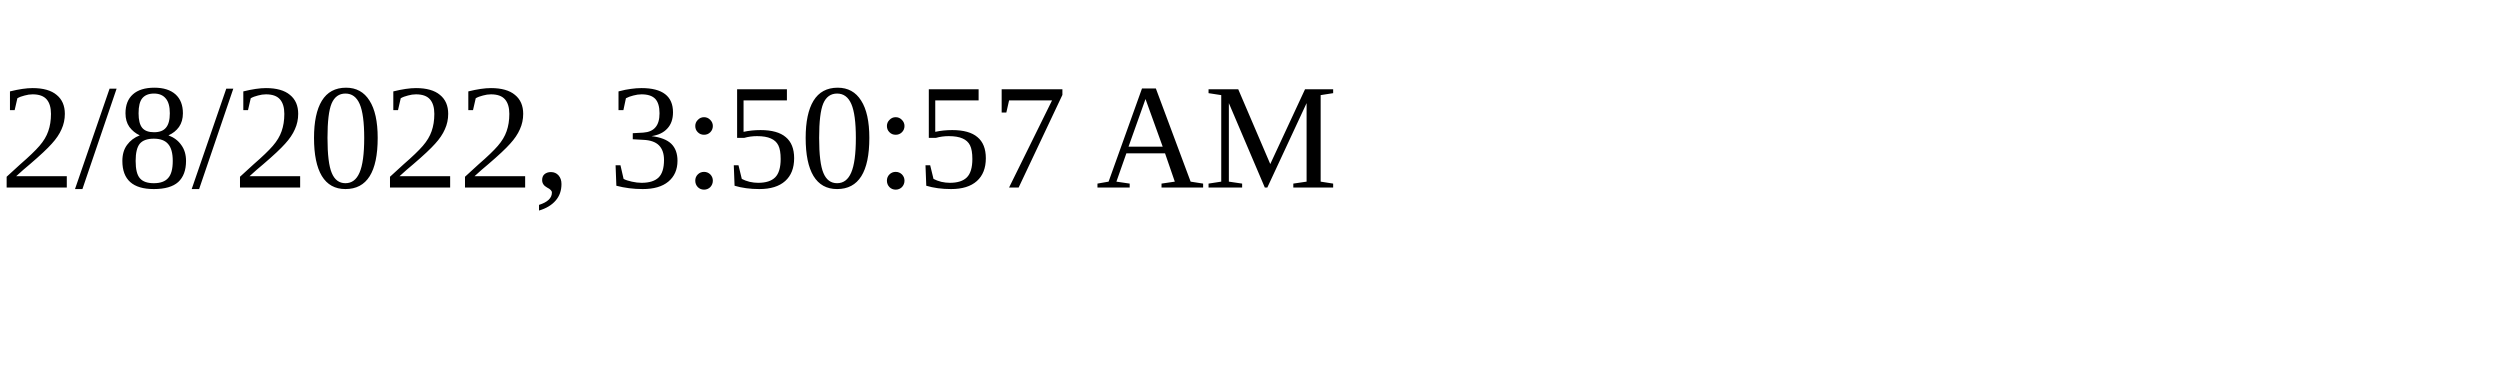
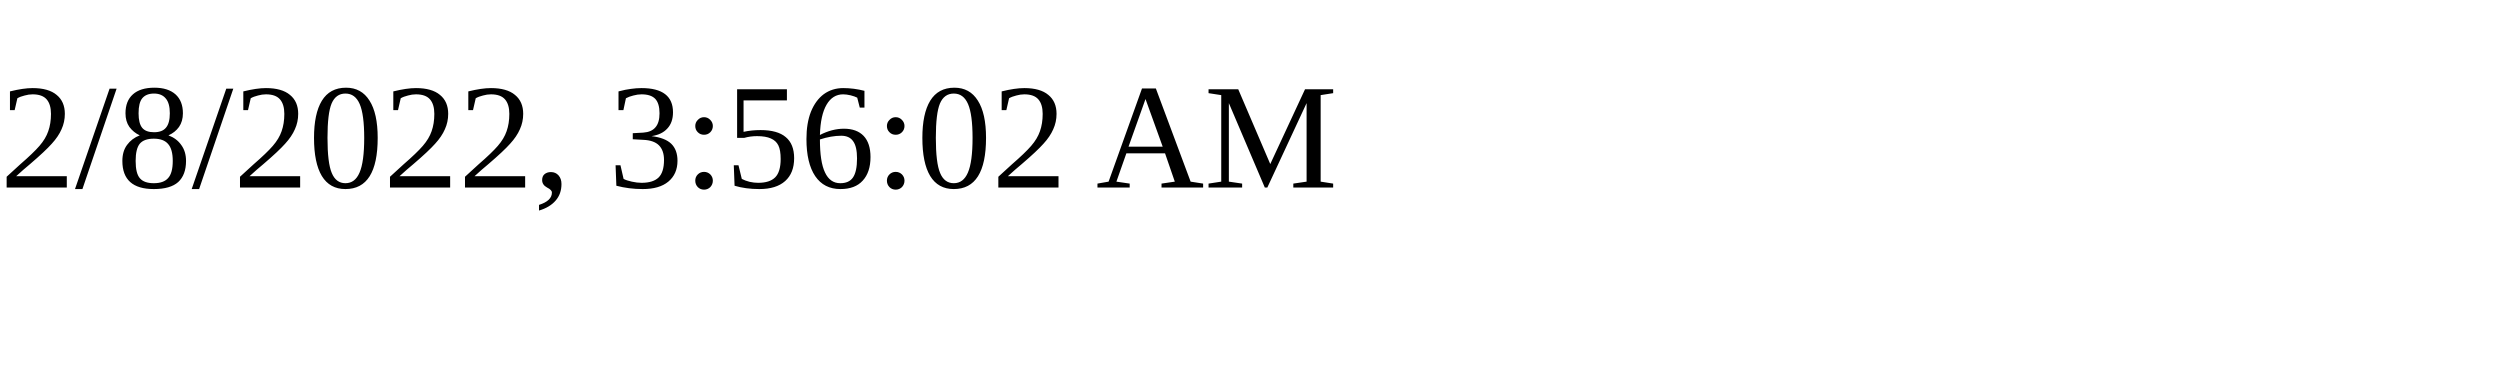
<svg xmlns="http://www.w3.org/2000/svg" height="30" width="200">
-   <text x="0" y="15">2/8/2022, 3:50:57 AM</text>
+   <text x="0" y="15">2/8/2022, 3:56:02 AM</text>
</svg>
